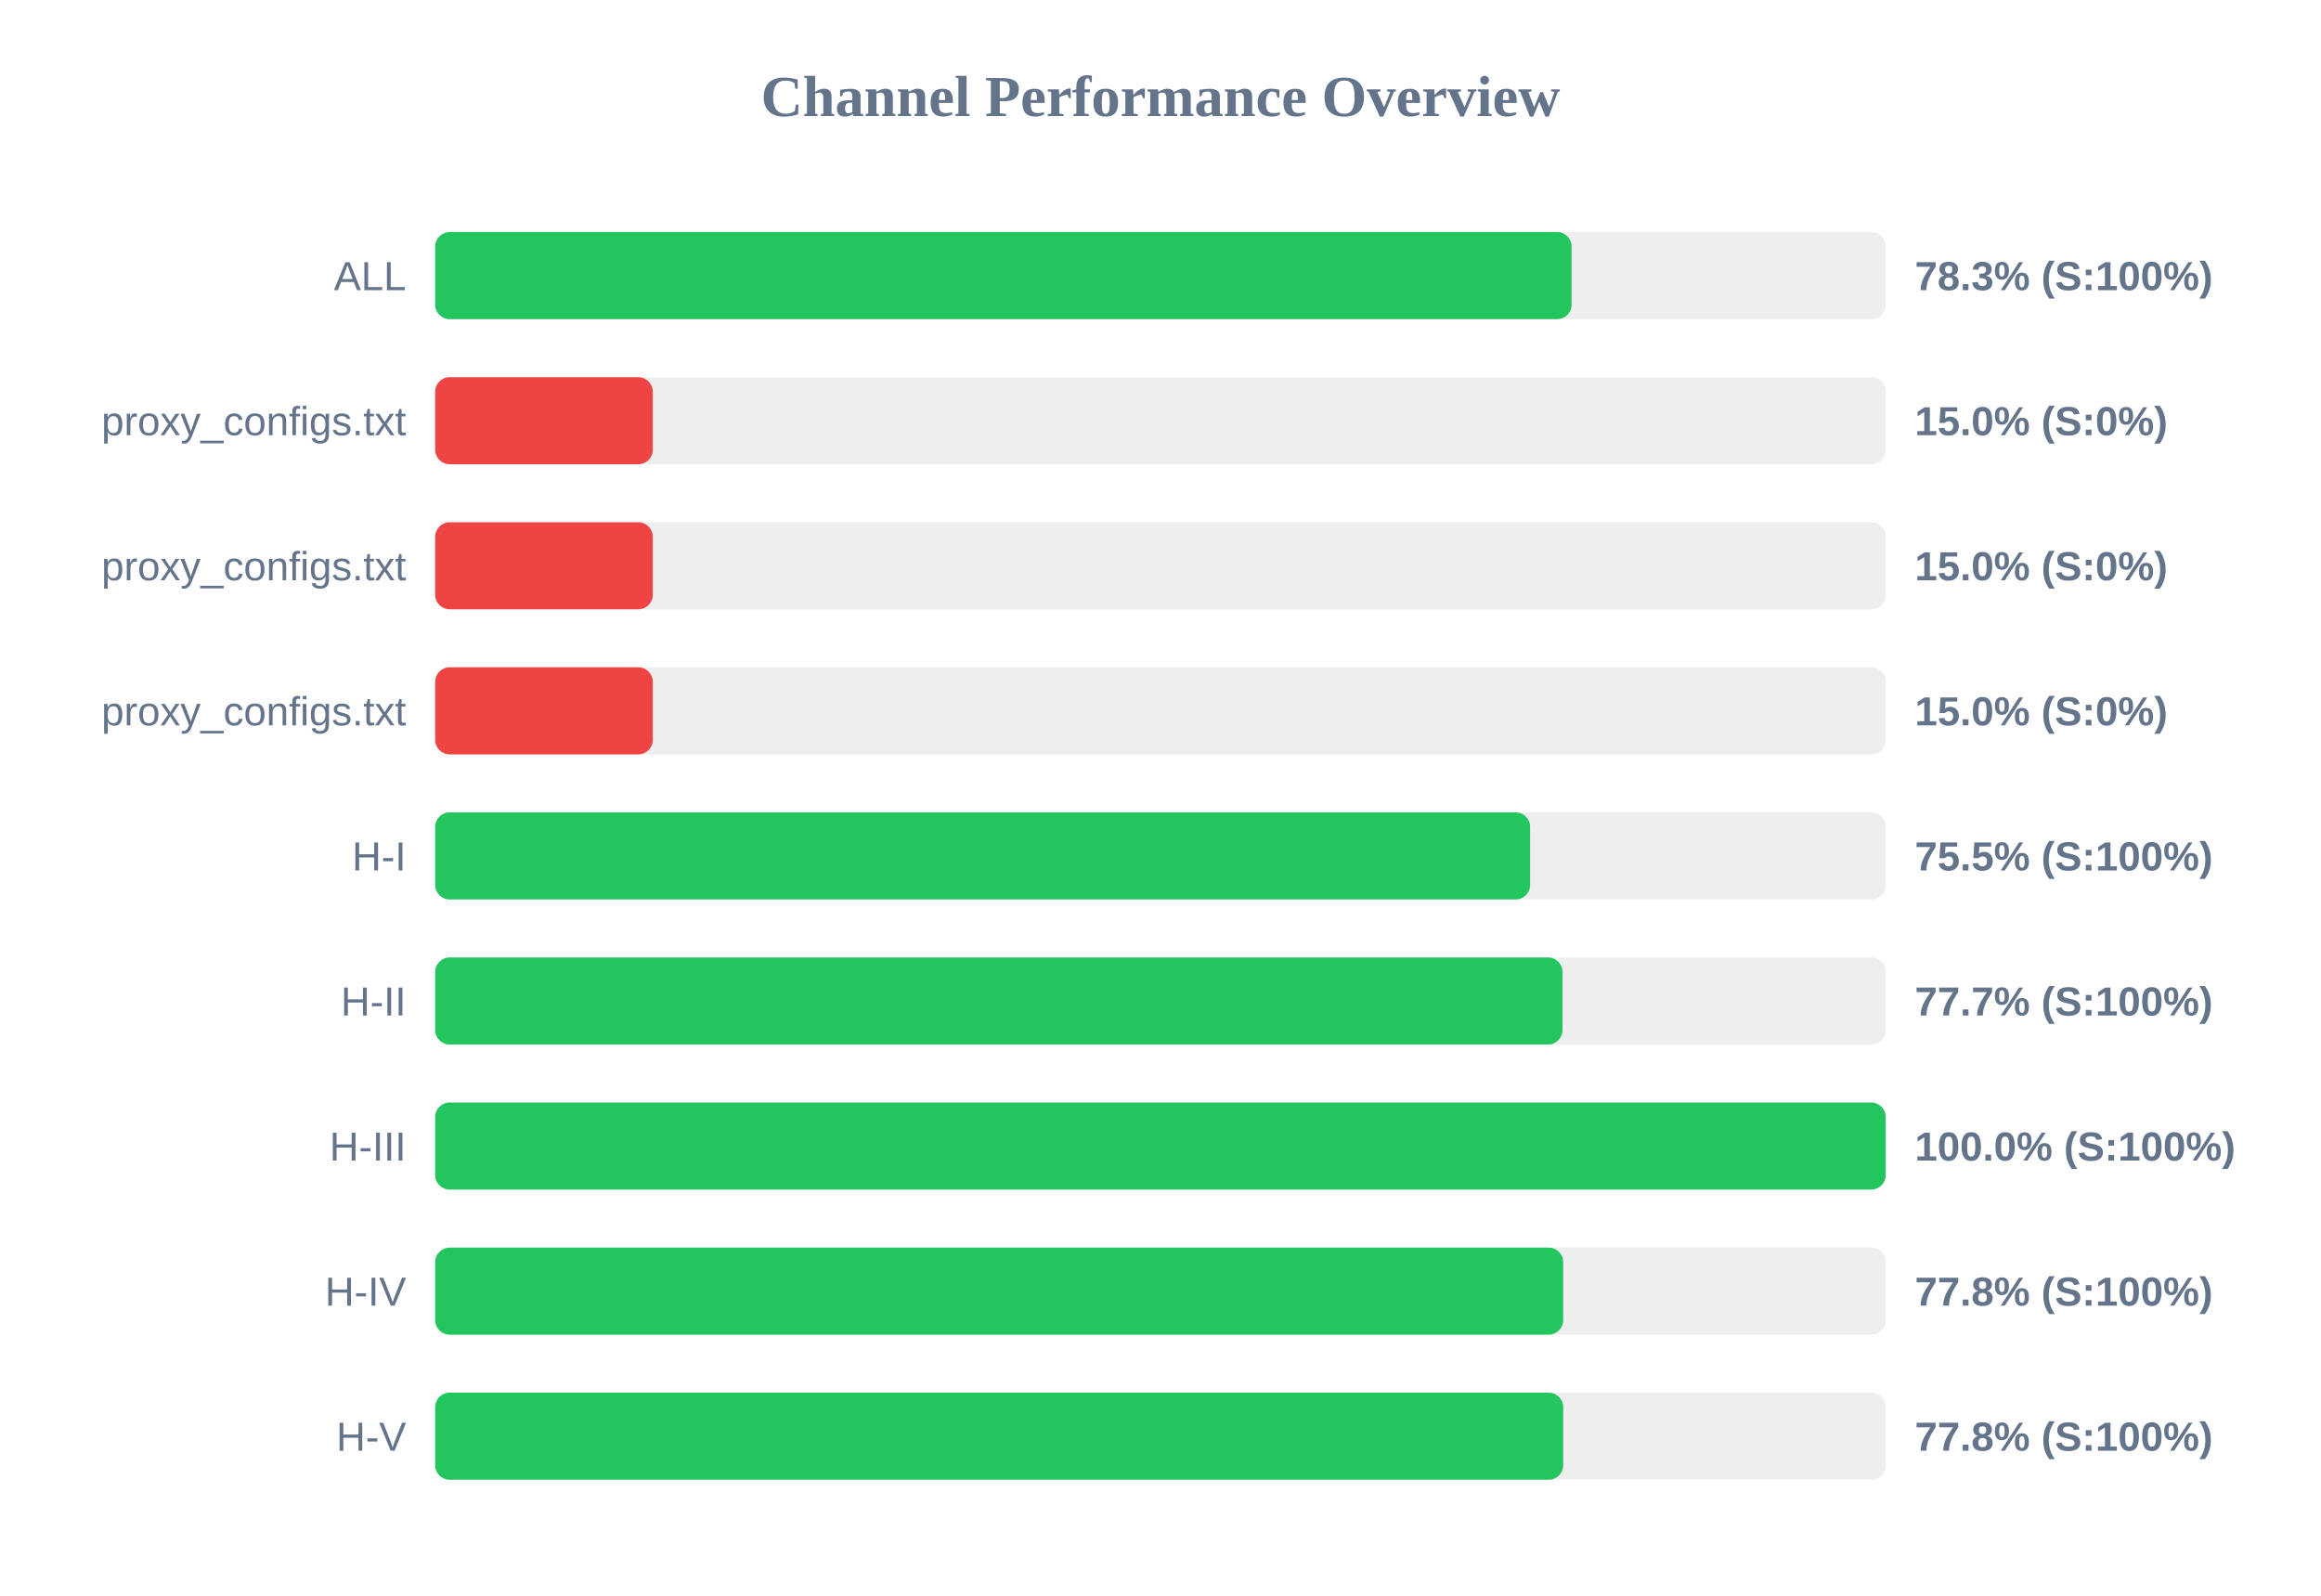
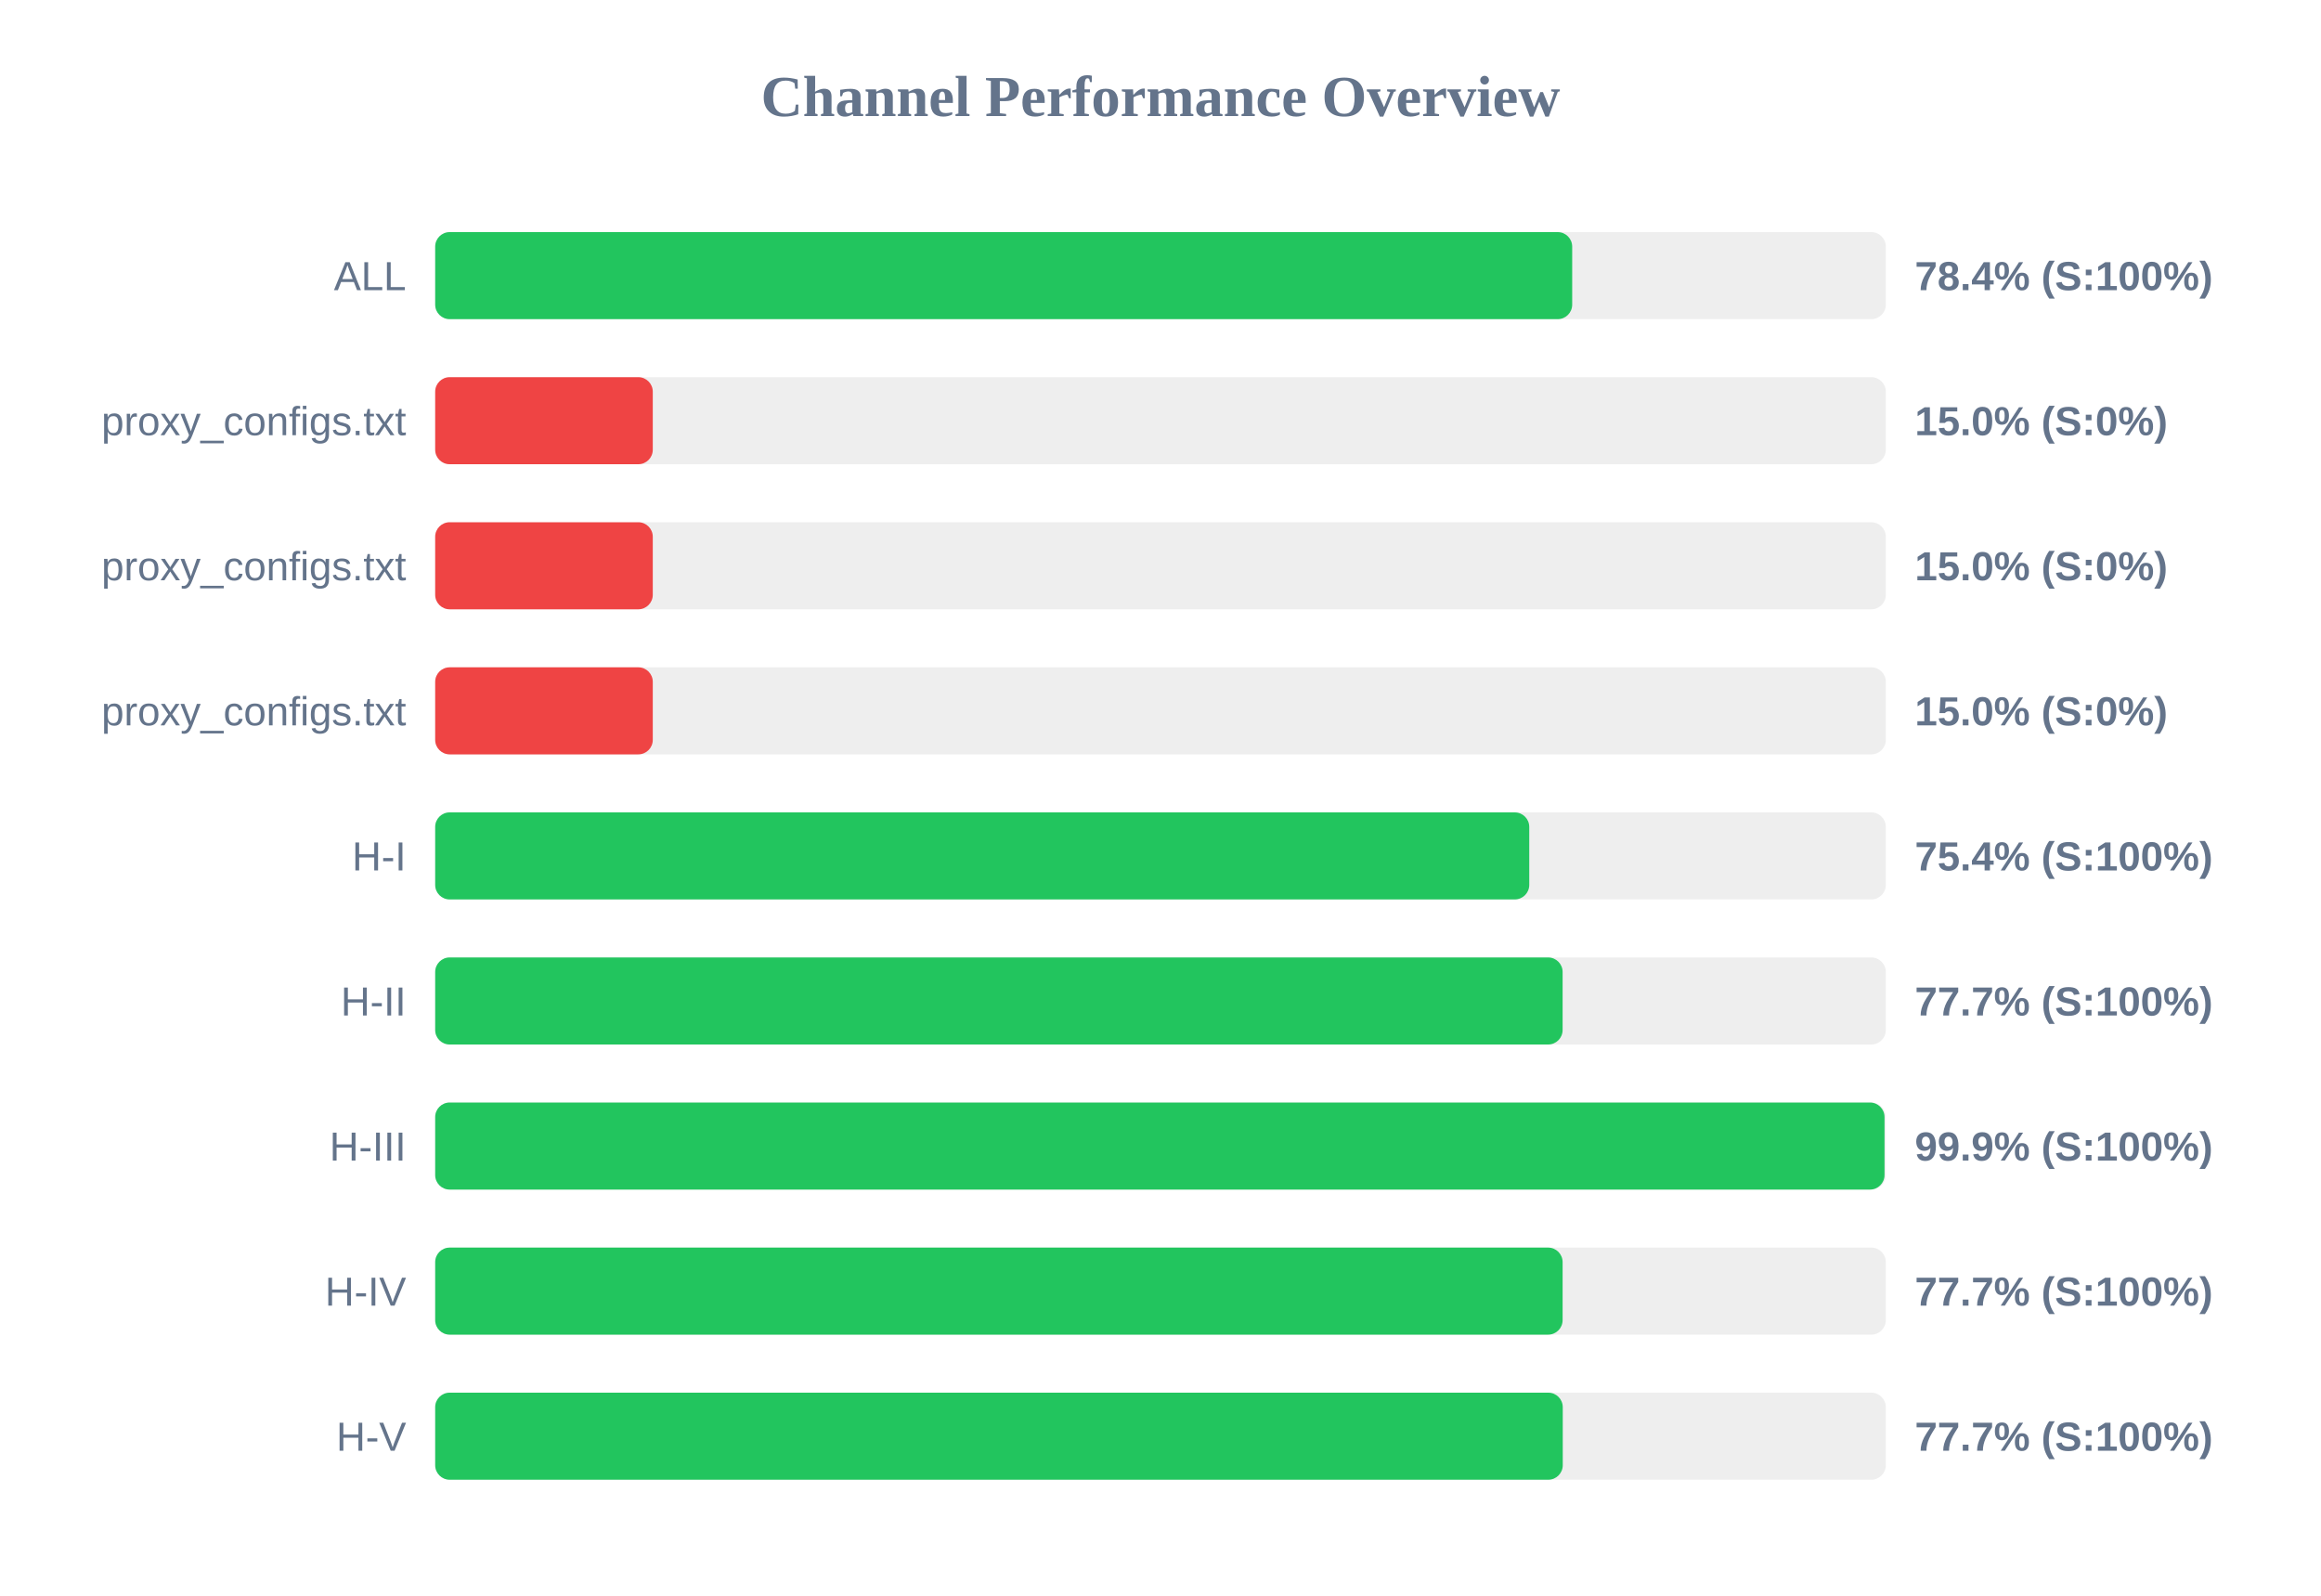
<svg xmlns="http://www.w3.org/2000/svg" width="800" height="550" version="1.1">
  <style>
        .row { font: 14px Arial; fill: #64748b; }
        .score { font: bold 14px Arial; fill: #64748b; }
    </style>
  <text x="400" y="40" text-anchor="middle" font-size="20px" font-weight="bold" fill="#64748b">Channel Performance Overview</text>
  <rect x="150" y="80" width="500" height="30" fill="#eee" rx="5" />
-   <rect x="150" y="80" width="391.7" height="30" fill="#22c55e" rx="5" />
+   <rect x="150" y="80" width="391.9" height="30" fill="#22c55e" rx="5" />
  <text x="140" y="100" text-anchor="end" class="row">ALL</text>
-   <text x="660" y="100" text-anchor="start" class="score">78.3% (S:100%)</text>
+   <text x="660" y="100" text-anchor="start" class="score">78.4% (S:100%)</text>
  <rect x="150" y="130" width="500" height="30" fill="#eee" rx="5" />
  <rect x="150" y="130" width="75.0" height="30" fill="#ef4444" rx="5" />
  <text x="140" y="150" text-anchor="end" class="row">proxy_configs.txt</text>
  <text x="660" y="150" text-anchor="start" class="score">15.0% (S:0%)</text>
  <rect x="150" y="180" width="500" height="30" fill="#eee" rx="5" />
  <rect x="150" y="180" width="75.0" height="30" fill="#ef4444" rx="5" />
  <text x="140" y="200" text-anchor="end" class="row">proxy_configs.txt</text>
  <text x="660" y="200" text-anchor="start" class="score">15.0% (S:0%)</text>
  <rect x="150" y="230" width="500" height="30" fill="#eee" rx="5" />
  <rect x="150" y="230" width="75.0" height="30" fill="#ef4444" rx="5" />
  <text x="140" y="250" text-anchor="end" class="row">proxy_configs.txt</text>
  <text x="660" y="250" text-anchor="start" class="score">15.0% (S:0%)</text>
  <rect x="150" y="280" width="500" height="30" fill="#eee" rx="5" />
-   <rect x="150" y="280" width="377.4" height="30" fill="#22c55e" rx="5" />
+   <rect x="150" y="280" width="377.1" height="30" fill="#22c55e" rx="5" />
  <text x="140" y="300" text-anchor="end" class="row">H-I</text>
-   <text x="660" y="300" text-anchor="start" class="score">75.5% (S:100%)</text>
+   <text x="660" y="300" text-anchor="start" class="score">75.4% (S:100%)</text>
  <rect x="150" y="330" width="500" height="30" fill="#eee" rx="5" />
-   <rect x="150" y="330" width="388.55" height="30" fill="#22c55e" rx="5" />
+   <rect x="150" y="330" width="388.6" height="30" fill="#22c55e" rx="5" />
  <text x="140" y="350" text-anchor="end" class="row">H-II</text>
  <text x="660" y="350" text-anchor="start" class="score">77.7% (S:100%)</text>
  <rect x="150" y="380" width="500" height="30" fill="#eee" rx="5" />
-   <rect x="150" y="380" width="499.95" height="30" fill="#22c55e" rx="5" />
+   <rect x="150" y="380" width="499.55" height="30" fill="#22c55e" rx="5" />
  <text x="140" y="400" text-anchor="end" class="row">H-III</text>
-   <text x="660" y="400" text-anchor="start" class="score">100.0% (S:100%)</text>
+   <text x="660" y="400" text-anchor="start" class="score">99.9% (S:100%)</text>
  <rect x="150" y="430" width="500" height="30" fill="#eee" rx="5" />
-   <rect x="150" y="430" width="388.8" height="30" fill="#22c55e" rx="5" />
+   <rect x="150" y="430" width="388.6" height="30" fill="#22c55e" rx="5" />
  <text x="140" y="450" text-anchor="end" class="row">H-IV</text>
-   <text x="660" y="450" text-anchor="start" class="score">77.8% (S:100%)</text>
+   <text x="660" y="450" text-anchor="start" class="score">77.7% (S:100%)</text>
  <rect x="150" y="480" width="500" height="30" fill="#eee" rx="5" />
-   <rect x="150" y="480" width="388.8" height="30" fill="#22c55e" rx="5" />
+   <rect x="150" y="480" width="388.65" height="30" fill="#22c55e" rx="5" />
  <text x="140" y="500" text-anchor="end" class="row">H-V</text>
-   <text x="660" y="500" text-anchor="start" class="score">77.8% (S:100%)</text>
+   <text x="660" y="500" text-anchor="start" class="score">77.7% (S:100%)</text>
</svg>
